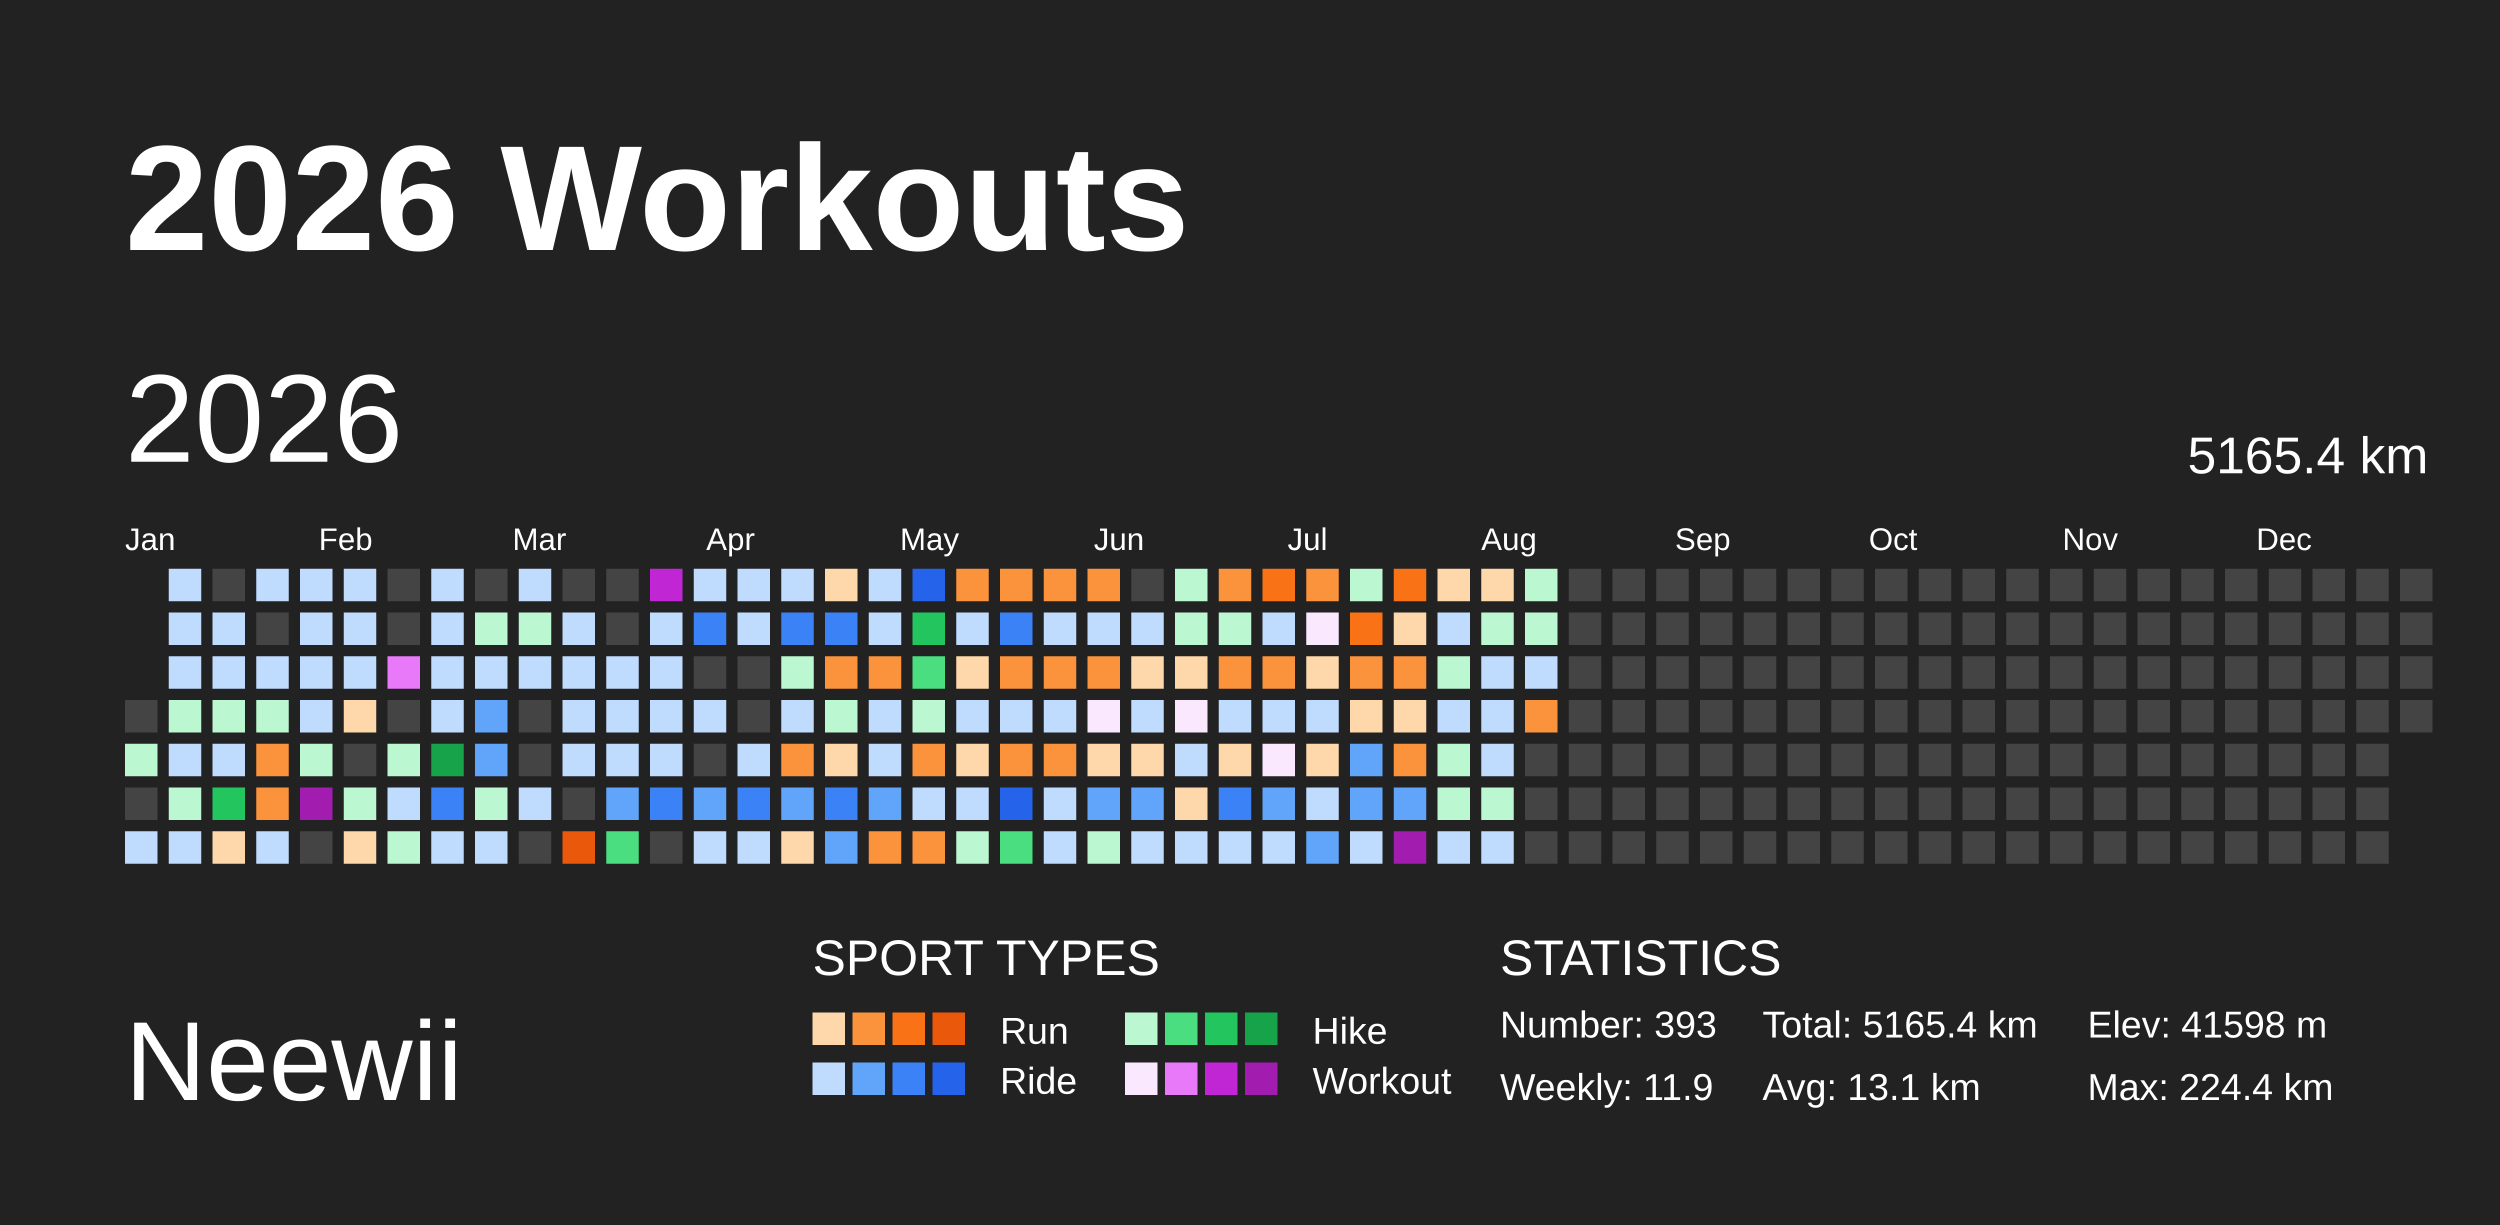
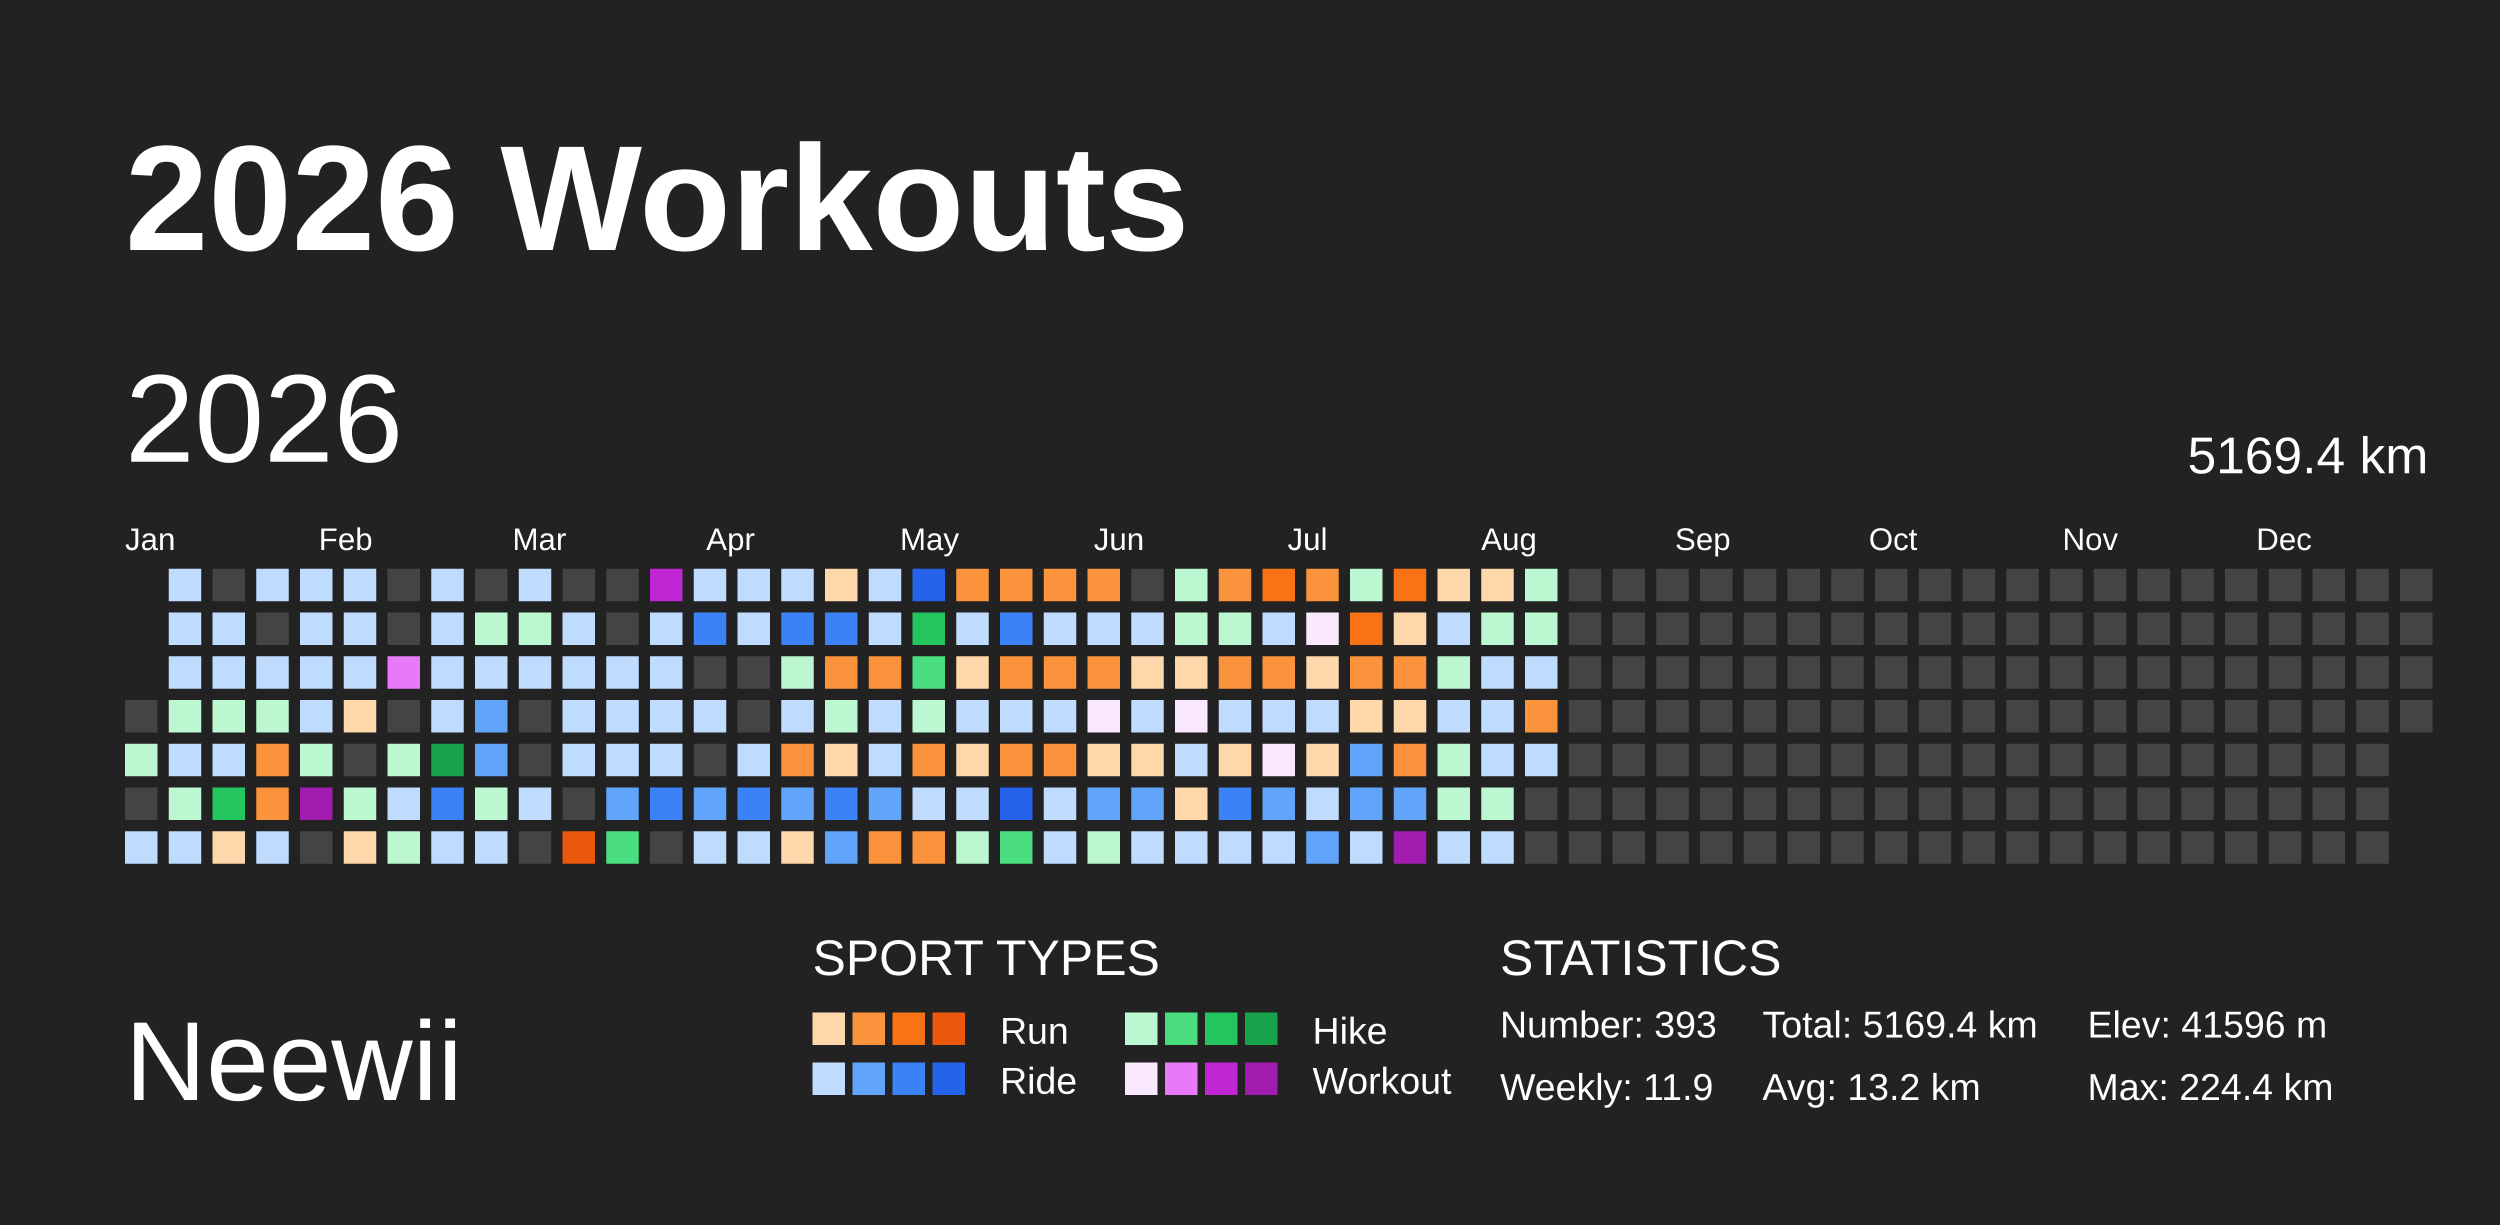
<svg xmlns="http://www.w3.org/2000/svg" baseProfile="full" height="98mm" version="1.1" viewBox="0,0,200,98" width="200mm">
  <defs />
  <rect fill="#222222" height="98" width="200" x="0" y="0" />
  <text fill="#FFFFFF" style="font-size:12px; font-family:Arial; font-weight:bold;" x="10" y="20">2026 Workouts</text>
  <text fill="#FFFFFF" style="font-size:9px; font-family:Arial" x="10" y="88">Neewii</text>
  <text fill="#FFFFFF" style="font-size:4px; font-family:Arial" x="65" y="78">SPORT TYPES</text>
  <rect fill="#fed7aa" height="2.6" width="2.6" x="65.0" y="81" />
  <rect fill="#fb923c" height="2.6" width="2.6" x="68.2" y="81" />
  <rect fill="#f97316" height="2.6" width="2.6" x="71.4" y="81" />
  <rect fill="#ea580c" height="2.6" width="2.6" x="74.6" y="81" />
  <text fill="#FFFFFF" style="font-size:3px; font-family:Arial" x="80" y="83.5">Run</text>
  <rect fill="#bbf7d0" height="2.6" width="2.6" x="90.0" y="81" />
  <rect fill="#4ade80" height="2.6" width="2.6" x="93.2" y="81" />
  <rect fill="#22c55e" height="2.6" width="2.6" x="96.4" y="81" />
  <rect fill="#16a34a" height="2.6" width="2.6" x="99.6" y="81" />
  <text fill="#FFFFFF" style="font-size:3px; font-family:Arial" x="105" y="83.5">Hike</text>
  <rect fill="#bfdbfe" height="2.6" width="2.6" x="65.0" y="85" />
  <rect fill="#60a5fa" height="2.6" width="2.6" x="68.2" y="85" />
  <rect fill="#3b82f6" height="2.6" width="2.6" x="71.4" y="85" />
  <rect fill="#2563eb" height="2.6" width="2.6" x="74.6" y="85" />
  <text fill="#FFFFFF" style="font-size:3px; font-family:Arial" x="80" y="87.5">Ride</text>
  <rect fill="#fae8ff" height="2.6" width="2.6" x="90.0" y="85" />
  <rect fill="#e879f9" height="2.6" width="2.6" x="93.2" y="85" />
  <rect fill="#c026d3" height="2.6" width="2.6" x="96.4" y="85" />
  <rect fill="#a21caf" height="2.6" width="2.6" x="99.6" y="85" />
  <text fill="#FFFFFF" style="font-size:3px; font-family:Arial" x="105" y="87.5">Workout</text>
  <text fill="#FFFFFF" style="font-size:4px; font-family:Arial" x="120" y="78">STATISTICS</text>
  <text fill="#FFFFFF" style="font-size:3px; font-family:Arial" x="120" y="83">Number: 393</text>
  <text fill="#FFFFFF" style="font-size:3px; font-family:Arial" x="120" y="88">Weekly: 11.9</text>
-   <text fill="#FFFFFF" style="font-size:3px; font-family:Arial" x="141" y="83">Total: 5165.4 km</text>
-   <text fill="#FFFFFF" style="font-size:3px; font-family:Arial" x="141" y="88">Avg: 13.1 km</text>
-   <text fill="#FFFFFF" style="font-size:3px; font-family:Arial" x="167" y="83">Elev: 41598 m</text>
+   <text fill="#FFFFFF" style="font-size:3px; font-family:Arial" x="141" y="83">Total: 5169.4 km</text>
+   <text fill="#FFFFFF" style="font-size:3px; font-family:Arial" x="141" y="88">Avg: 13.2 km</text>
+   <text fill="#FFFFFF" style="font-size:3px; font-family:Arial" x="167" y="83">Elev: 41596 m</text>
  <text fill="#FFFFFF" style="font-size:3px; font-family:Arial" x="167" y="88">Max: 224.4 km</text>
  <text dominant-baseline="hanging" fill="#FFFFFF" style="font-size:10.0px; font-family:Arial;" x="10" y="30">2026</text>
-   <text dominant-baseline="hanging" fill="#FFFFFF" style="font-size:4.125px; font-family:Arial;" x="175" y="35">5165.4 km</text>
+   <text dominant-baseline="hanging" fill="#FFFFFF" style="font-size:4.125px; font-family:Arial;" x="175" y="35">5169.4 km</text>
  <text fill="#FFFFFF" style="font-size:2.5px; font-family:Arial" x="10.0" y="44">Jan</text>
  <text fill="#FFFFFF" style="font-size:2.5px; font-family:Arial" x="25.5" y="44">Feb</text>
  <text fill="#FFFFFF" style="font-size:2.5px; font-family:Arial" x="41.0" y="44">Mar</text>
  <text fill="#FFFFFF" style="font-size:2.5px; font-family:Arial" x="56.5" y="44">Apr</text>
  <text fill="#FFFFFF" style="font-size:2.5px; font-family:Arial" x="72.0" y="44">May</text>
  <text fill="#FFFFFF" style="font-size:2.5px; font-family:Arial" x="87.5" y="44">Jun</text>
  <text fill="#FFFFFF" style="font-size:2.5px; font-family:Arial" x="103.0" y="44">Jul</text>
  <text fill="#FFFFFF" style="font-size:2.5px; font-family:Arial" x="118.5" y="44">Aug</text>
  <text fill="#FFFFFF" style="font-size:2.5px; font-family:Arial" x="134.0" y="44">Sep</text>
  <text fill="#FFFFFF" style="font-size:2.5px; font-family:Arial" x="149.5" y="44">Oct</text>
  <text fill="#FFFFFF" style="font-size:2.5px; font-family:Arial" x="165.0" y="44">Nov</text>
  <text fill="#FFFFFF" style="font-size:2.5px; font-family:Arial" x="180.5" y="44">Dec</text>
  <rect fill="#444444" height="2.6" width="2.6" x="10.0" y="56.0" />
  <rect fill="#bbf7d0" height="2.6" width="2.6" x="10.0" y="59.5" />
  <rect fill="#444444" height="2.6" width="2.6" x="10.0" y="63.0" />
  <rect fill="#bfdbfe" height="2.6" width="2.6" x="10.0" y="66.5" />
  <rect fill="#bfdbfe" height="2.6" width="2.6" x="13.5" y="45.5" />
  <rect fill="#bfdbfe" height="2.6" width="2.6" x="13.5" y="49.0" />
  <rect fill="#bfdbfe" height="2.6" width="2.6" x="13.5" y="52.5" />
  <rect fill="#bbf7d0" height="2.6" width="2.6" x="13.5" y="56.0" />
  <rect fill="#bfdbfe" height="2.6" width="2.6" x="13.5" y="59.5" />
  <rect fill="#bbf7d0" height="2.6" width="2.6" x="13.5" y="63.0" />
  <rect fill="#bfdbfe" height="2.6" width="2.6" x="13.5" y="66.5" />
  <rect fill="#444444" height="2.6" width="2.6" x="17.0" y="45.5" />
  <rect fill="#bfdbfe" height="2.6" width="2.6" x="17.0" y="49.0" />
  <rect fill="#bfdbfe" height="2.6" width="2.6" x="17.0" y="52.5" />
  <rect fill="#bbf7d0" height="2.6" width="2.6" x="17.0" y="56.0" />
  <rect fill="#bfdbfe" height="2.6" width="2.6" x="17.0" y="59.5" />
  <rect fill="#22c55e" height="2.6" width="2.6" x="17.0" y="63.0" />
  <rect fill="#fed7aa" height="2.6" width="2.6" x="17.0" y="66.5" />
  <rect fill="#bfdbfe" height="2.6" width="2.6" x="20.5" y="45.5" />
  <rect fill="#444444" height="2.6" width="2.6" x="20.5" y="49.0" />
  <rect fill="#bfdbfe" height="2.6" width="2.6" x="20.5" y="52.5" />
  <rect fill="#bbf7d0" height="2.6" width="2.6" x="20.5" y="56.0" />
  <rect fill="#fb923c" height="2.6" width="2.6" x="20.5" y="59.5" />
  <rect fill="#fb923c" height="2.6" width="2.6" x="20.5" y="63.0" />
  <rect fill="#bfdbfe" height="2.6" width="2.6" x="20.5" y="66.5" />
  <rect fill="#bfdbfe" height="2.6" width="2.6" x="24.0" y="45.5" />
  <rect fill="#bfdbfe" height="2.6" width="2.6" x="24.0" y="49.0" />
  <rect fill="#bfdbfe" height="2.6" width="2.6" x="24.0" y="52.5" />
  <rect fill="#bfdbfe" height="2.6" width="2.6" x="24.0" y="56.0" />
  <rect fill="#bbf7d0" height="2.6" width="2.6" x="24.0" y="59.5" />
  <rect fill="#a21caf" height="2.6" width="2.6" x="24.0" y="63.0" />
  <rect fill="#444444" height="2.6" width="2.6" x="24.0" y="66.5" />
  <rect fill="#bfdbfe" height="2.6" width="2.6" x="27.5" y="45.5" />
  <rect fill="#bfdbfe" height="2.6" width="2.6" x="27.5" y="49.0" />
  <rect fill="#bfdbfe" height="2.6" width="2.6" x="27.5" y="52.5" />
  <rect fill="#fed7aa" height="2.6" width="2.6" x="27.5" y="56.0" />
  <rect fill="#444444" height="2.6" width="2.6" x="27.5" y="59.5" />
  <rect fill="#bbf7d0" height="2.6" width="2.6" x="27.5" y="63.0" />
  <rect fill="#fed7aa" height="2.6" width="2.6" x="27.5" y="66.5" />
  <rect fill="#444444" height="2.6" width="2.6" x="31.0" y="45.5" />
  <rect fill="#444444" height="2.6" width="2.6" x="31.0" y="49.0" />
  <rect fill="#e879f9" height="2.6" width="2.6" x="31.0" y="52.5" />
  <rect fill="#444444" height="2.6" width="2.6" x="31.0" y="56.0" />
  <rect fill="#bbf7d0" height="2.6" width="2.6" x="31.0" y="59.5" />
  <rect fill="#bfdbfe" height="2.6" width="2.6" x="31.0" y="63.0" />
  <rect fill="#bbf7d0" height="2.6" width="2.6" x="31.0" y="66.5" />
  <rect fill="#bfdbfe" height="2.6" width="2.6" x="34.5" y="45.5" />
  <rect fill="#bfdbfe" height="2.6" width="2.6" x="34.5" y="49.0" />
  <rect fill="#bfdbfe" height="2.6" width="2.6" x="34.5" y="52.5" />
  <rect fill="#bfdbfe" height="2.6" width="2.6" x="34.5" y="56.0" />
  <rect fill="#16a34a" height="2.6" width="2.6" x="34.5" y="59.5" />
  <rect fill="#3b82f6" height="2.6" width="2.6" x="34.5" y="63.0" />
  <rect fill="#bfdbfe" height="2.6" width="2.6" x="34.5" y="66.5" />
  <rect fill="#444444" height="2.6" width="2.6" x="38.0" y="45.5" />
  <rect fill="#bbf7d0" height="2.6" width="2.6" x="38.0" y="49.0" />
  <rect fill="#bfdbfe" height="2.6" width="2.6" x="38.0" y="52.5" />
  <rect fill="#60a5fa" height="2.6" width="2.6" x="38.0" y="56.0" />
  <rect fill="#60a5fa" height="2.6" width="2.6" x="38.0" y="59.5" />
  <rect fill="#bbf7d0" height="2.6" width="2.6" x="38.0" y="63.0" />
  <rect fill="#bfdbfe" height="2.6" width="2.6" x="38.0" y="66.5" />
  <rect fill="#bfdbfe" height="2.6" width="2.6" x="41.5" y="45.5" />
  <rect fill="#bbf7d0" height="2.6" width="2.6" x="41.5" y="49.0" />
  <rect fill="#bfdbfe" height="2.6" width="2.6" x="41.5" y="52.5" />
  <rect fill="#444444" height="2.6" width="2.6" x="41.5" y="56.0" />
  <rect fill="#444444" height="2.6" width="2.6" x="41.5" y="59.5" />
  <rect fill="#bfdbfe" height="2.6" width="2.6" x="41.5" y="63.0" />
  <rect fill="#444444" height="2.6" width="2.6" x="41.5" y="66.5" />
  <rect fill="#444444" height="2.6" width="2.6" x="45.0" y="45.5" />
  <rect fill="#bfdbfe" height="2.6" width="2.6" x="45.0" y="49.0" />
  <rect fill="#bfdbfe" height="2.6" width="2.6" x="45.0" y="52.5" />
  <rect fill="#bfdbfe" height="2.6" width="2.6" x="45.0" y="56.0" />
  <rect fill="#bfdbfe" height="2.6" width="2.6" x="45.0" y="59.5" />
  <rect fill="#444444" height="2.6" width="2.6" x="45.0" y="63.0" />
  <rect fill="#ea580c" height="2.6" width="2.6" x="45.0" y="66.5" />
  <rect fill="#444444" height="2.6" width="2.6" x="48.5" y="45.5" />
  <rect fill="#444444" height="2.6" width="2.6" x="48.5" y="49.0" />
  <rect fill="#bfdbfe" height="2.6" width="2.6" x="48.5" y="52.5" />
  <rect fill="#bfdbfe" height="2.6" width="2.6" x="48.5" y="56.0" />
  <rect fill="#bfdbfe" height="2.6" width="2.6" x="48.5" y="59.5" />
  <rect fill="#60a5fa" height="2.6" width="2.6" x="48.5" y="63.0" />
  <rect fill="#4ade80" height="2.6" width="2.6" x="48.5" y="66.5" />
  <rect fill="#c026d3" height="2.6" width="2.6" x="52.0" y="45.5" />
  <rect fill="#bfdbfe" height="2.6" width="2.6" x="52.0" y="49.0" />
  <rect fill="#bfdbfe" height="2.6" width="2.6" x="52.0" y="52.5" />
  <rect fill="#bfdbfe" height="2.6" width="2.6" x="52.0" y="56.0" />
  <rect fill="#bfdbfe" height="2.6" width="2.6" x="52.0" y="59.5" />
  <rect fill="#3b82f6" height="2.6" width="2.6" x="52.0" y="63.0" />
  <rect fill="#444444" height="2.6" width="2.6" x="52.0" y="66.5" />
  <rect fill="#bfdbfe" height="2.6" width="2.6" x="55.5" y="45.5" />
  <rect fill="#3b82f6" height="2.6" width="2.6" x="55.5" y="49.0" />
  <rect fill="#444444" height="2.6" width="2.6" x="55.5" y="52.5" />
  <rect fill="#bfdbfe" height="2.6" width="2.6" x="55.5" y="56.0" />
  <rect fill="#444444" height="2.6" width="2.6" x="55.5" y="59.5" />
  <rect fill="#60a5fa" height="2.6" width="2.6" x="55.5" y="63.0" />
  <rect fill="#bfdbfe" height="2.6" width="2.6" x="55.5" y="66.5" />
  <rect fill="#bfdbfe" height="2.6" width="2.6" x="59.0" y="45.5" />
  <rect fill="#bfdbfe" height="2.6" width="2.6" x="59.0" y="49.0" />
  <rect fill="#444444" height="2.6" width="2.6" x="59.0" y="52.5" />
  <rect fill="#444444" height="2.6" width="2.6" x="59.0" y="56.0" />
  <rect fill="#bfdbfe" height="2.6" width="2.6" x="59.0" y="59.5" />
  <rect fill="#3b82f6" height="2.6" width="2.6" x="59.0" y="63.0" />
  <rect fill="#bfdbfe" height="2.6" width="2.6" x="59.0" y="66.5" />
  <rect fill="#bfdbfe" height="2.6" width="2.6" x="62.5" y="45.5" />
  <rect fill="#3b82f6" height="2.6" width="2.6" x="62.5" y="49.0" />
  <rect fill="#bbf7d0" height="2.6" width="2.6" x="62.5" y="52.5" />
  <rect fill="#bfdbfe" height="2.6" width="2.6" x="62.5" y="56.0" />
  <rect fill="#fb923c" height="2.6" width="2.6" x="62.5" y="59.5" />
  <rect fill="#60a5fa" height="2.6" width="2.6" x="62.5" y="63.0" />
  <rect fill="#fed7aa" height="2.6" width="2.6" x="62.5" y="66.5" />
  <rect fill="#fed7aa" height="2.6" width="2.6" x="66.0" y="45.5" />
  <rect fill="#3b82f6" height="2.6" width="2.6" x="66.0" y="49.0" />
  <rect fill="#fb923c" height="2.6" width="2.6" x="66.0" y="52.5" />
  <rect fill="#bbf7d0" height="2.6" width="2.6" x="66.0" y="56.0" />
  <rect fill="#fed7aa" height="2.6" width="2.6" x="66.0" y="59.5" />
  <rect fill="#3b82f6" height="2.6" width="2.6" x="66.0" y="63.0" />
  <rect fill="#60a5fa" height="2.6" width="2.6" x="66.0" y="66.5" />
  <rect fill="#bfdbfe" height="2.6" width="2.6" x="69.5" y="45.5" />
  <rect fill="#bfdbfe" height="2.6" width="2.6" x="69.5" y="49.0" />
  <rect fill="#fb923c" height="2.6" width="2.6" x="69.5" y="52.5" />
  <rect fill="#bfdbfe" height="2.6" width="2.6" x="69.5" y="56.0" />
  <rect fill="#bfdbfe" height="2.6" width="2.6" x="69.5" y="59.5" />
  <rect fill="#60a5fa" height="2.6" width="2.6" x="69.5" y="63.0" />
  <rect fill="#fb923c" height="2.6" width="2.6" x="69.5" y="66.5" />
  <rect fill="#2563eb" height="2.6" width="2.6" x="73.0" y="45.5" />
  <rect fill="#22c55e" height="2.6" width="2.6" x="73.0" y="49.0" />
  <rect fill="#4ade80" height="2.6" width="2.6" x="73.0" y="52.5" />
  <rect fill="#bbf7d0" height="2.6" width="2.6" x="73.0" y="56.0" />
  <rect fill="#fb923c" height="2.6" width="2.6" x="73.0" y="59.5" />
  <rect fill="#bfdbfe" height="2.6" width="2.6" x="73.0" y="63.0" />
  <rect fill="#fb923c" height="2.6" width="2.6" x="73.0" y="66.5" />
  <rect fill="#fb923c" height="2.6" width="2.6" x="76.5" y="45.5" />
  <rect fill="#bfdbfe" height="2.6" width="2.6" x="76.5" y="49.0" />
  <rect fill="#fed7aa" height="2.6" width="2.6" x="76.5" y="52.5" />
  <rect fill="#bfdbfe" height="2.6" width="2.6" x="76.5" y="56.0" />
  <rect fill="#fed7aa" height="2.6" width="2.6" x="76.5" y="59.5" />
  <rect fill="#bfdbfe" height="2.6" width="2.6" x="76.5" y="63.0" />
  <rect fill="#bbf7d0" height="2.6" width="2.6" x="76.5" y="66.5" />
  <rect fill="#fb923c" height="2.6" width="2.6" x="80.0" y="45.5" />
  <rect fill="#3b82f6" height="2.6" width="2.6" x="80.0" y="49.0" />
  <rect fill="#fb923c" height="2.6" width="2.6" x="80.0" y="52.5" />
  <rect fill="#bfdbfe" height="2.6" width="2.6" x="80.0" y="56.0" />
  <rect fill="#fb923c" height="2.6" width="2.6" x="80.0" y="59.5" />
  <rect fill="#2563eb" height="2.6" width="2.6" x="80.0" y="63.0" />
  <rect fill="#4ade80" height="2.6" width="2.6" x="80.0" y="66.5" />
  <rect fill="#fb923c" height="2.6" width="2.6" x="83.5" y="45.5" />
  <rect fill="#bfdbfe" height="2.6" width="2.6" x="83.5" y="49.0" />
  <rect fill="#fb923c" height="2.6" width="2.6" x="83.5" y="52.5" />
  <rect fill="#bfdbfe" height="2.6" width="2.6" x="83.5" y="56.0" />
  <rect fill="#fb923c" height="2.6" width="2.6" x="83.5" y="59.5" />
  <rect fill="#bfdbfe" height="2.6" width="2.6" x="83.5" y="63.0" />
  <rect fill="#bfdbfe" height="2.6" width="2.6" x="83.5" y="66.5" />
  <rect fill="#fb923c" height="2.6" width="2.6" x="87.0" y="45.5" />
  <rect fill="#bfdbfe" height="2.6" width="2.6" x="87.0" y="49.0" />
  <rect fill="#fb923c" height="2.6" width="2.6" x="87.0" y="52.5" />
  <rect fill="#fae8ff" height="2.6" width="2.6" x="87.0" y="56.0" />
  <rect fill="#fed7aa" height="2.6" width="2.6" x="87.0" y="59.5" />
  <rect fill="#60a5fa" height="2.6" width="2.6" x="87.0" y="63.0" />
  <rect fill="#bbf7d0" height="2.6" width="2.6" x="87.0" y="66.5" />
  <rect fill="#444444" height="2.6" width="2.6" x="90.5" y="45.5" />
  <rect fill="#bfdbfe" height="2.6" width="2.6" x="90.5" y="49.0" />
  <rect fill="#fed7aa" height="2.6" width="2.6" x="90.5" y="52.5" />
  <rect fill="#bfdbfe" height="2.6" width="2.6" x="90.5" y="56.0" />
  <rect fill="#fed7aa" height="2.6" width="2.6" x="90.5" y="59.5" />
  <rect fill="#60a5fa" height="2.6" width="2.6" x="90.5" y="63.0" />
  <rect fill="#bfdbfe" height="2.6" width="2.6" x="90.5" y="66.5" />
  <rect fill="#bbf7d0" height="2.6" width="2.6" x="94.0" y="45.5" />
  <rect fill="#bbf7d0" height="2.6" width="2.6" x="94.0" y="49.0" />
  <rect fill="#fed7aa" height="2.6" width="2.6" x="94.0" y="52.5" />
  <rect fill="#fae8ff" height="2.6" width="2.6" x="94.0" y="56.0" />
  <rect fill="#bfdbfe" height="2.6" width="2.6" x="94.0" y="59.5" />
  <rect fill="#fed7aa" height="2.6" width="2.6" x="94.0" y="63.0" />
  <rect fill="#bfdbfe" height="2.6" width="2.6" x="94.0" y="66.5" />
  <rect fill="#fb923c" height="2.6" width="2.6" x="97.5" y="45.5" />
  <rect fill="#bbf7d0" height="2.6" width="2.6" x="97.5" y="49.0" />
  <rect fill="#fb923c" height="2.6" width="2.6" x="97.5" y="52.5" />
  <rect fill="#bfdbfe" height="2.6" width="2.6" x="97.5" y="56.0" />
  <rect fill="#fed7aa" height="2.6" width="2.6" x="97.5" y="59.5" />
  <rect fill="#3b82f6" height="2.6" width="2.6" x="97.5" y="63.0" />
  <rect fill="#bfdbfe" height="2.6" width="2.6" x="97.5" y="66.5" />
  <rect fill="#f97316" height="2.6" width="2.6" x="101.0" y="45.5" />
  <rect fill="#bfdbfe" height="2.6" width="2.6" x="101.0" y="49.0" />
  <rect fill="#fb923c" height="2.6" width="2.6" x="101.0" y="52.5" />
  <rect fill="#bfdbfe" height="2.6" width="2.6" x="101.0" y="56.0" />
  <rect fill="#fae8ff" height="2.6" width="2.6" x="101.0" y="59.5" />
  <rect fill="#60a5fa" height="2.6" width="2.6" x="101.0" y="63.0" />
  <rect fill="#bfdbfe" height="2.6" width="2.6" x="101.0" y="66.5" />
  <rect fill="#fb923c" height="2.6" width="2.6" x="104.5" y="45.5" />
  <rect fill="#fae8ff" height="2.6" width="2.6" x="104.5" y="49.0" />
  <rect fill="#fed7aa" height="2.6" width="2.6" x="104.5" y="52.5" />
  <rect fill="#bfdbfe" height="2.6" width="2.6" x="104.5" y="56.0" />
  <rect fill="#fed7aa" height="2.6" width="2.6" x="104.5" y="59.5" />
  <rect fill="#bfdbfe" height="2.6" width="2.6" x="104.5" y="63.0" />
  <rect fill="#60a5fa" height="2.6" width="2.6" x="104.5" y="66.5" />
  <rect fill="#bbf7d0" height="2.6" width="2.6" x="108.0" y="45.5" />
  <rect fill="#f97316" height="2.6" width="2.6" x="108.0" y="49.0" />
  <rect fill="#fb923c" height="2.6" width="2.6" x="108.0" y="52.5" />
  <rect fill="#fed7aa" height="2.6" width="2.6" x="108.0" y="56.0" />
  <rect fill="#60a5fa" height="2.6" width="2.6" x="108.0" y="59.5" />
  <rect fill="#60a5fa" height="2.6" width="2.6" x="108.0" y="63.0" />
  <rect fill="#bfdbfe" height="2.6" width="2.6" x="108.0" y="66.5" />
  <rect fill="#f97316" height="2.6" width="2.6" x="111.5" y="45.5" />
  <rect fill="#fed7aa" height="2.6" width="2.6" x="111.5" y="49.0" />
  <rect fill="#fb923c" height="2.6" width="2.6" x="111.5" y="52.5" />
  <rect fill="#fed7aa" height="2.6" width="2.6" x="111.5" y="56.0" />
  <rect fill="#fb923c" height="2.6" width="2.6" x="111.5" y="59.5" />
  <rect fill="#60a5fa" height="2.6" width="2.6" x="111.5" y="63.0" />
  <rect fill="#a21caf" height="2.6" width="2.6" x="111.5" y="66.5" />
  <rect fill="#fed7aa" height="2.6" width="2.6" x="115.0" y="45.5" />
  <rect fill="#bfdbfe" height="2.6" width="2.6" x="115.0" y="49.0" />
  <rect fill="#bbf7d0" height="2.6" width="2.6" x="115.0" y="52.5" />
  <rect fill="#bfdbfe" height="2.6" width="2.6" x="115.0" y="56.0" />
  <rect fill="#bbf7d0" height="2.6" width="2.6" x="115.0" y="59.5" />
  <rect fill="#bbf7d0" height="2.6" width="2.6" x="115.0" y="63.0" />
  <rect fill="#bfdbfe" height="2.6" width="2.6" x="115.0" y="66.5" />
  <rect fill="#fed7aa" height="2.6" width="2.6" x="118.5" y="45.5" />
  <rect fill="#bbf7d0" height="2.6" width="2.6" x="118.5" y="49.0" />
  <rect fill="#bfdbfe" height="2.6" width="2.6" x="118.5" y="52.5" />
  <rect fill="#bfdbfe" height="2.6" width="2.6" x="118.5" y="56.0" />
  <rect fill="#bfdbfe" height="2.6" width="2.6" x="118.5" y="59.5" />
  <rect fill="#bbf7d0" height="2.6" width="2.6" x="118.5" y="63.0" />
  <rect fill="#bfdbfe" height="2.6" width="2.6" x="118.5" y="66.5" />
  <rect fill="#bbf7d0" height="2.6" width="2.6" x="122.0" y="45.5" />
  <rect fill="#bbf7d0" height="2.6" width="2.6" x="122.0" y="49.0" />
  <rect fill="#bfdbfe" height="2.6" width="2.6" x="122.0" y="52.5" />
  <rect fill="#fb923c" height="2.6" width="2.6" x="122.0" y="56.0" />
-   <rect fill="#444444" height="2.6" width="2.6" x="122.0" y="59.5" />
+   <rect fill="#bfdbfe" height="2.6" width="2.6" x="122.0" y="59.5" />
  <rect fill="#444444" height="2.6" width="2.6" x="122.0" y="63.0" />
  <rect fill="#444444" height="2.6" width="2.6" x="122.0" y="66.5" />
  <rect fill="#444444" height="2.6" width="2.6" x="125.5" y="45.5" />
  <rect fill="#444444" height="2.6" width="2.6" x="125.5" y="49.0" />
  <rect fill="#444444" height="2.6" width="2.6" x="125.5" y="52.5" />
  <rect fill="#444444" height="2.6" width="2.6" x="125.5" y="56.0" />
  <rect fill="#444444" height="2.6" width="2.6" x="125.5" y="59.5" />
  <rect fill="#444444" height="2.6" width="2.6" x="125.5" y="63.0" />
  <rect fill="#444444" height="2.6" width="2.6" x="125.5" y="66.5" />
  <rect fill="#444444" height="2.6" width="2.6" x="129.0" y="45.5" />
  <rect fill="#444444" height="2.6" width="2.6" x="129.0" y="49.0" />
  <rect fill="#444444" height="2.6" width="2.6" x="129.0" y="52.5" />
  <rect fill="#444444" height="2.6" width="2.6" x="129.0" y="56.0" />
  <rect fill="#444444" height="2.6" width="2.6" x="129.0" y="59.5" />
  <rect fill="#444444" height="2.6" width="2.6" x="129.0" y="63.0" />
  <rect fill="#444444" height="2.6" width="2.6" x="129.0" y="66.5" />
  <rect fill="#444444" height="2.6" width="2.6" x="132.5" y="45.5" />
  <rect fill="#444444" height="2.6" width="2.6" x="132.5" y="49.0" />
  <rect fill="#444444" height="2.6" width="2.6" x="132.5" y="52.5" />
  <rect fill="#444444" height="2.6" width="2.6" x="132.5" y="56.0" />
  <rect fill="#444444" height="2.6" width="2.6" x="132.5" y="59.5" />
  <rect fill="#444444" height="2.6" width="2.6" x="132.5" y="63.0" />
  <rect fill="#444444" height="2.6" width="2.6" x="132.5" y="66.5" />
  <rect fill="#444444" height="2.6" width="2.6" x="136.0" y="45.5" />
  <rect fill="#444444" height="2.6" width="2.6" x="136.0" y="49.0" />
  <rect fill="#444444" height="2.6" width="2.6" x="136.0" y="52.5" />
  <rect fill="#444444" height="2.6" width="2.6" x="136.0" y="56.0" />
  <rect fill="#444444" height="2.6" width="2.6" x="136.0" y="59.5" />
  <rect fill="#444444" height="2.6" width="2.6" x="136.0" y="63.0" />
  <rect fill="#444444" height="2.6" width="2.6" x="136.0" y="66.5" />
  <rect fill="#444444" height="2.6" width="2.6" x="139.5" y="45.5" />
  <rect fill="#444444" height="2.6" width="2.6" x="139.5" y="49.0" />
  <rect fill="#444444" height="2.6" width="2.6" x="139.5" y="52.5" />
  <rect fill="#444444" height="2.6" width="2.6" x="139.5" y="56.0" />
  <rect fill="#444444" height="2.6" width="2.6" x="139.5" y="59.5" />
  <rect fill="#444444" height="2.6" width="2.6" x="139.5" y="63.0" />
  <rect fill="#444444" height="2.6" width="2.6" x="139.5" y="66.5" />
  <rect fill="#444444" height="2.6" width="2.6" x="143.0" y="45.5" />
  <rect fill="#444444" height="2.6" width="2.6" x="143.0" y="49.0" />
  <rect fill="#444444" height="2.6" width="2.6" x="143.0" y="52.5" />
  <rect fill="#444444" height="2.6" width="2.6" x="143.0" y="56.0" />
  <rect fill="#444444" height="2.6" width="2.6" x="143.0" y="59.5" />
  <rect fill="#444444" height="2.6" width="2.6" x="143.0" y="63.0" />
  <rect fill="#444444" height="2.6" width="2.6" x="143.0" y="66.5" />
  <rect fill="#444444" height="2.6" width="2.6" x="146.5" y="45.5" />
  <rect fill="#444444" height="2.6" width="2.6" x="146.5" y="49.0" />
  <rect fill="#444444" height="2.6" width="2.6" x="146.5" y="52.5" />
  <rect fill="#444444" height="2.6" width="2.6" x="146.5" y="56.0" />
  <rect fill="#444444" height="2.6" width="2.6" x="146.5" y="59.5" />
  <rect fill="#444444" height="2.6" width="2.6" x="146.5" y="63.0" />
  <rect fill="#444444" height="2.6" width="2.6" x="146.5" y="66.5" />
  <rect fill="#444444" height="2.6" width="2.6" x="150.0" y="45.5" />
  <rect fill="#444444" height="2.6" width="2.6" x="150.0" y="49.0" />
  <rect fill="#444444" height="2.6" width="2.6" x="150.0" y="52.5" />
  <rect fill="#444444" height="2.6" width="2.6" x="150.0" y="56.0" />
  <rect fill="#444444" height="2.6" width="2.6" x="150.0" y="59.5" />
  <rect fill="#444444" height="2.6" width="2.6" x="150.0" y="63.0" />
  <rect fill="#444444" height="2.6" width="2.6" x="150.0" y="66.5" />
  <rect fill="#444444" height="2.6" width="2.6" x="153.5" y="45.5" />
  <rect fill="#444444" height="2.6" width="2.6" x="153.5" y="49.0" />
  <rect fill="#444444" height="2.6" width="2.6" x="153.5" y="52.5" />
  <rect fill="#444444" height="2.6" width="2.6" x="153.5" y="56.0" />
  <rect fill="#444444" height="2.6" width="2.6" x="153.5" y="59.5" />
  <rect fill="#444444" height="2.6" width="2.6" x="153.5" y="63.0" />
  <rect fill="#444444" height="2.6" width="2.6" x="153.5" y="66.5" />
  <rect fill="#444444" height="2.6" width="2.6" x="157.0" y="45.5" />
  <rect fill="#444444" height="2.6" width="2.6" x="157.0" y="49.0" />
  <rect fill="#444444" height="2.6" width="2.6" x="157.0" y="52.5" />
  <rect fill="#444444" height="2.6" width="2.6" x="157.0" y="56.0" />
  <rect fill="#444444" height="2.6" width="2.6" x="157.0" y="59.5" />
  <rect fill="#444444" height="2.6" width="2.6" x="157.0" y="63.0" />
  <rect fill="#444444" height="2.6" width="2.6" x="157.0" y="66.5" />
  <rect fill="#444444" height="2.6" width="2.6" x="160.5" y="45.5" />
  <rect fill="#444444" height="2.6" width="2.6" x="160.5" y="49.0" />
  <rect fill="#444444" height="2.6" width="2.6" x="160.5" y="52.5" />
  <rect fill="#444444" height="2.6" width="2.6" x="160.5" y="56.0" />
  <rect fill="#444444" height="2.6" width="2.6" x="160.5" y="59.5" />
  <rect fill="#444444" height="2.6" width="2.6" x="160.5" y="63.0" />
  <rect fill="#444444" height="2.6" width="2.6" x="160.5" y="66.5" />
  <rect fill="#444444" height="2.6" width="2.6" x="164.0" y="45.5" />
  <rect fill="#444444" height="2.6" width="2.6" x="164.0" y="49.0" />
  <rect fill="#444444" height="2.6" width="2.6" x="164.0" y="52.5" />
  <rect fill="#444444" height="2.6" width="2.6" x="164.0" y="56.0" />
  <rect fill="#444444" height="2.6" width="2.6" x="164.0" y="59.5" />
  <rect fill="#444444" height="2.6" width="2.6" x="164.0" y="63.0" />
  <rect fill="#444444" height="2.6" width="2.6" x="164.0" y="66.5" />
  <rect fill="#444444" height="2.6" width="2.6" x="167.5" y="45.5" />
  <rect fill="#444444" height="2.6" width="2.6" x="167.5" y="49.0" />
  <rect fill="#444444" height="2.6" width="2.6" x="167.5" y="52.5" />
  <rect fill="#444444" height="2.6" width="2.6" x="167.5" y="56.0" />
  <rect fill="#444444" height="2.6" width="2.6" x="167.5" y="59.5" />
  <rect fill="#444444" height="2.6" width="2.6" x="167.5" y="63.0" />
  <rect fill="#444444" height="2.6" width="2.6" x="167.5" y="66.5" />
  <rect fill="#444444" height="2.6" width="2.6" x="171.0" y="45.5" />
  <rect fill="#444444" height="2.6" width="2.6" x="171.0" y="49.0" />
  <rect fill="#444444" height="2.6" width="2.6" x="171.0" y="52.5" />
  <rect fill="#444444" height="2.6" width="2.6" x="171.0" y="56.0" />
  <rect fill="#444444" height="2.6" width="2.6" x="171.0" y="59.5" />
  <rect fill="#444444" height="2.6" width="2.6" x="171.0" y="63.0" />
  <rect fill="#444444" height="2.6" width="2.6" x="171.0" y="66.5" />
  <rect fill="#444444" height="2.6" width="2.6" x="174.5" y="45.5" />
  <rect fill="#444444" height="2.6" width="2.6" x="174.5" y="49.0" />
  <rect fill="#444444" height="2.6" width="2.6" x="174.5" y="52.5" />
  <rect fill="#444444" height="2.6" width="2.6" x="174.5" y="56.0" />
  <rect fill="#444444" height="2.6" width="2.6" x="174.5" y="59.5" />
  <rect fill="#444444" height="2.6" width="2.6" x="174.5" y="63.0" />
  <rect fill="#444444" height="2.6" width="2.6" x="174.5" y="66.5" />
  <rect fill="#444444" height="2.6" width="2.6" x="178.0" y="45.5" />
  <rect fill="#444444" height="2.6" width="2.6" x="178.0" y="49.0" />
  <rect fill="#444444" height="2.6" width="2.6" x="178.0" y="52.5" />
  <rect fill="#444444" height="2.6" width="2.6" x="178.0" y="56.0" />
  <rect fill="#444444" height="2.6" width="2.6" x="178.0" y="59.5" />
  <rect fill="#444444" height="2.6" width="2.6" x="178.0" y="63.0" />
  <rect fill="#444444" height="2.6" width="2.6" x="178.0" y="66.5" />
  <rect fill="#444444" height="2.6" width="2.6" x="181.5" y="45.5" />
  <rect fill="#444444" height="2.6" width="2.6" x="181.5" y="49.0" />
  <rect fill="#444444" height="2.6" width="2.6" x="181.5" y="52.5" />
  <rect fill="#444444" height="2.6" width="2.6" x="181.5" y="56.0" />
  <rect fill="#444444" height="2.6" width="2.6" x="181.5" y="59.5" />
  <rect fill="#444444" height="2.6" width="2.6" x="181.5" y="63.0" />
  <rect fill="#444444" height="2.6" width="2.6" x="181.5" y="66.5" />
  <rect fill="#444444" height="2.6" width="2.6" x="185.0" y="45.5" />
  <rect fill="#444444" height="2.6" width="2.6" x="185.0" y="49.0" />
  <rect fill="#444444" height="2.6" width="2.6" x="185.0" y="52.5" />
  <rect fill="#444444" height="2.6" width="2.6" x="185.0" y="56.0" />
  <rect fill="#444444" height="2.6" width="2.6" x="185.0" y="59.5" />
  <rect fill="#444444" height="2.6" width="2.6" x="185.0" y="63.0" />
  <rect fill="#444444" height="2.6" width="2.6" x="185.0" y="66.5" />
  <rect fill="#444444" height="2.6" width="2.6" x="188.5" y="45.5" />
  <rect fill="#444444" height="2.6" width="2.6" x="188.5" y="49.0" />
  <rect fill="#444444" height="2.6" width="2.6" x="188.5" y="52.5" />
  <rect fill="#444444" height="2.6" width="2.6" x="188.5" y="56.0" />
  <rect fill="#444444" height="2.6" width="2.6" x="188.5" y="59.5" />
  <rect fill="#444444" height="2.6" width="2.6" x="188.5" y="63.0" />
  <rect fill="#444444" height="2.6" width="2.6" x="188.5" y="66.5" />
  <rect fill="#444444" height="2.6" width="2.6" x="192.0" y="45.5" />
  <rect fill="#444444" height="2.6" width="2.6" x="192.0" y="49.0" />
  <rect fill="#444444" height="2.6" width="2.6" x="192.0" y="52.5" />
  <rect fill="#444444" height="2.6" width="2.6" x="192.0" y="56.0" />
</svg>
